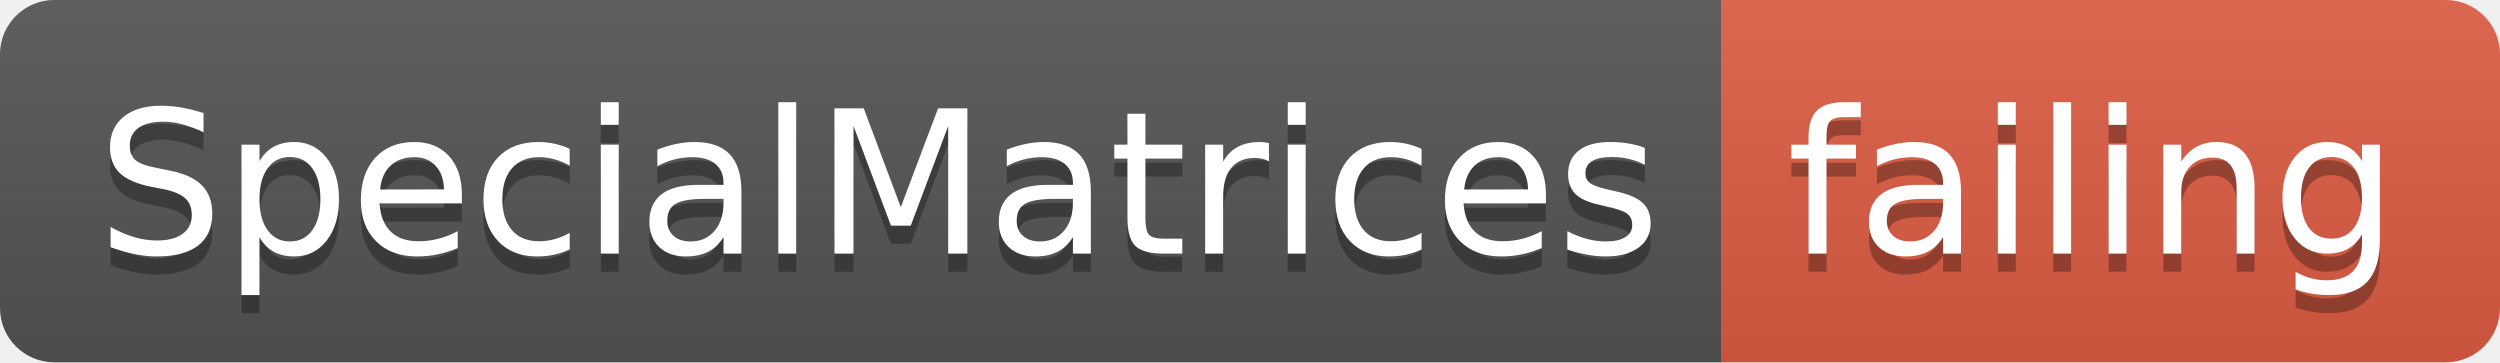
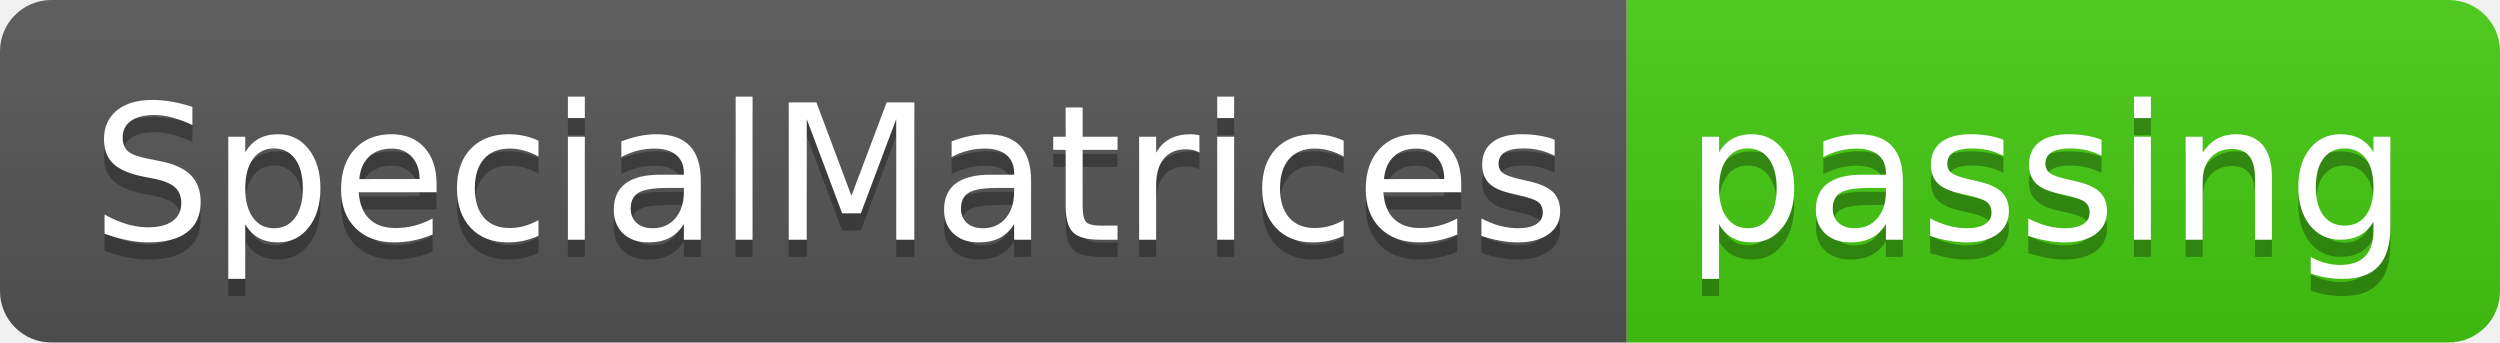
- <svg xmlns="http://www.w3.org/2000/svg" width="138" height="20">
+ <svg xmlns="http://www.w3.org/2000/svg" width="146" height="20">
  <linearGradient id="smooth" x2="0" y2="100%">
    <stop offset="0" stop-color="#bbb" stop-opacity=".1" />
    <stop offset="1" stop-opacity=".1" />
  </linearGradient>
  <clipPath id="round">
-     <rect width="138" height="20" rx="3" fill="#fff" />
+     <rect width="146" height="20" rx="3" fill="#fff" />
  </clipPath>
  <g clip-path="url(#round)">
    <rect width="95" height="20" fill="#555" />
-     <rect x="95" width="43" height="20" fill="#e05d44" />
-     <rect width="138" height="20" fill="url(#smooth)" />
+     <rect x="95" width="51" height="20" fill="#4c1" />
+     <rect width="146" height="20" fill="url(#smooth)" />
  </g>
  <g fill="#fff" text-anchor="middle" font-family="DejaVu Sans,Verdana,Geneva,sans-serif" font-size="110">
    <text x="485" y="150" fill="#010101" fill-opacity=".3" transform="scale(0.1)" textLength="850" lengthAdjust="spacing">SpecialMatrices</text>
    <text x="485" y="140" transform="scale(0.1)" textLength="850" lengthAdjust="spacing">SpecialMatrices</text>
-     <text x="1155" y="150" fill="#010101" fill-opacity=".3" transform="scale(0.1)" textLength="330" lengthAdjust="spacing">failing</text>
-     <text x="1155" y="140" transform="scale(0.1)" textLength="330" lengthAdjust="spacing">failing</text>
+     <text x="1195" y="150" fill="#010101" fill-opacity=".3" transform="scale(0.1)" textLength="410" lengthAdjust="spacing">passing</text>
+     <text x="1195" y="140" transform="scale(0.1)" textLength="410" lengthAdjust="spacing">passing</text>
  </g>
</svg>
